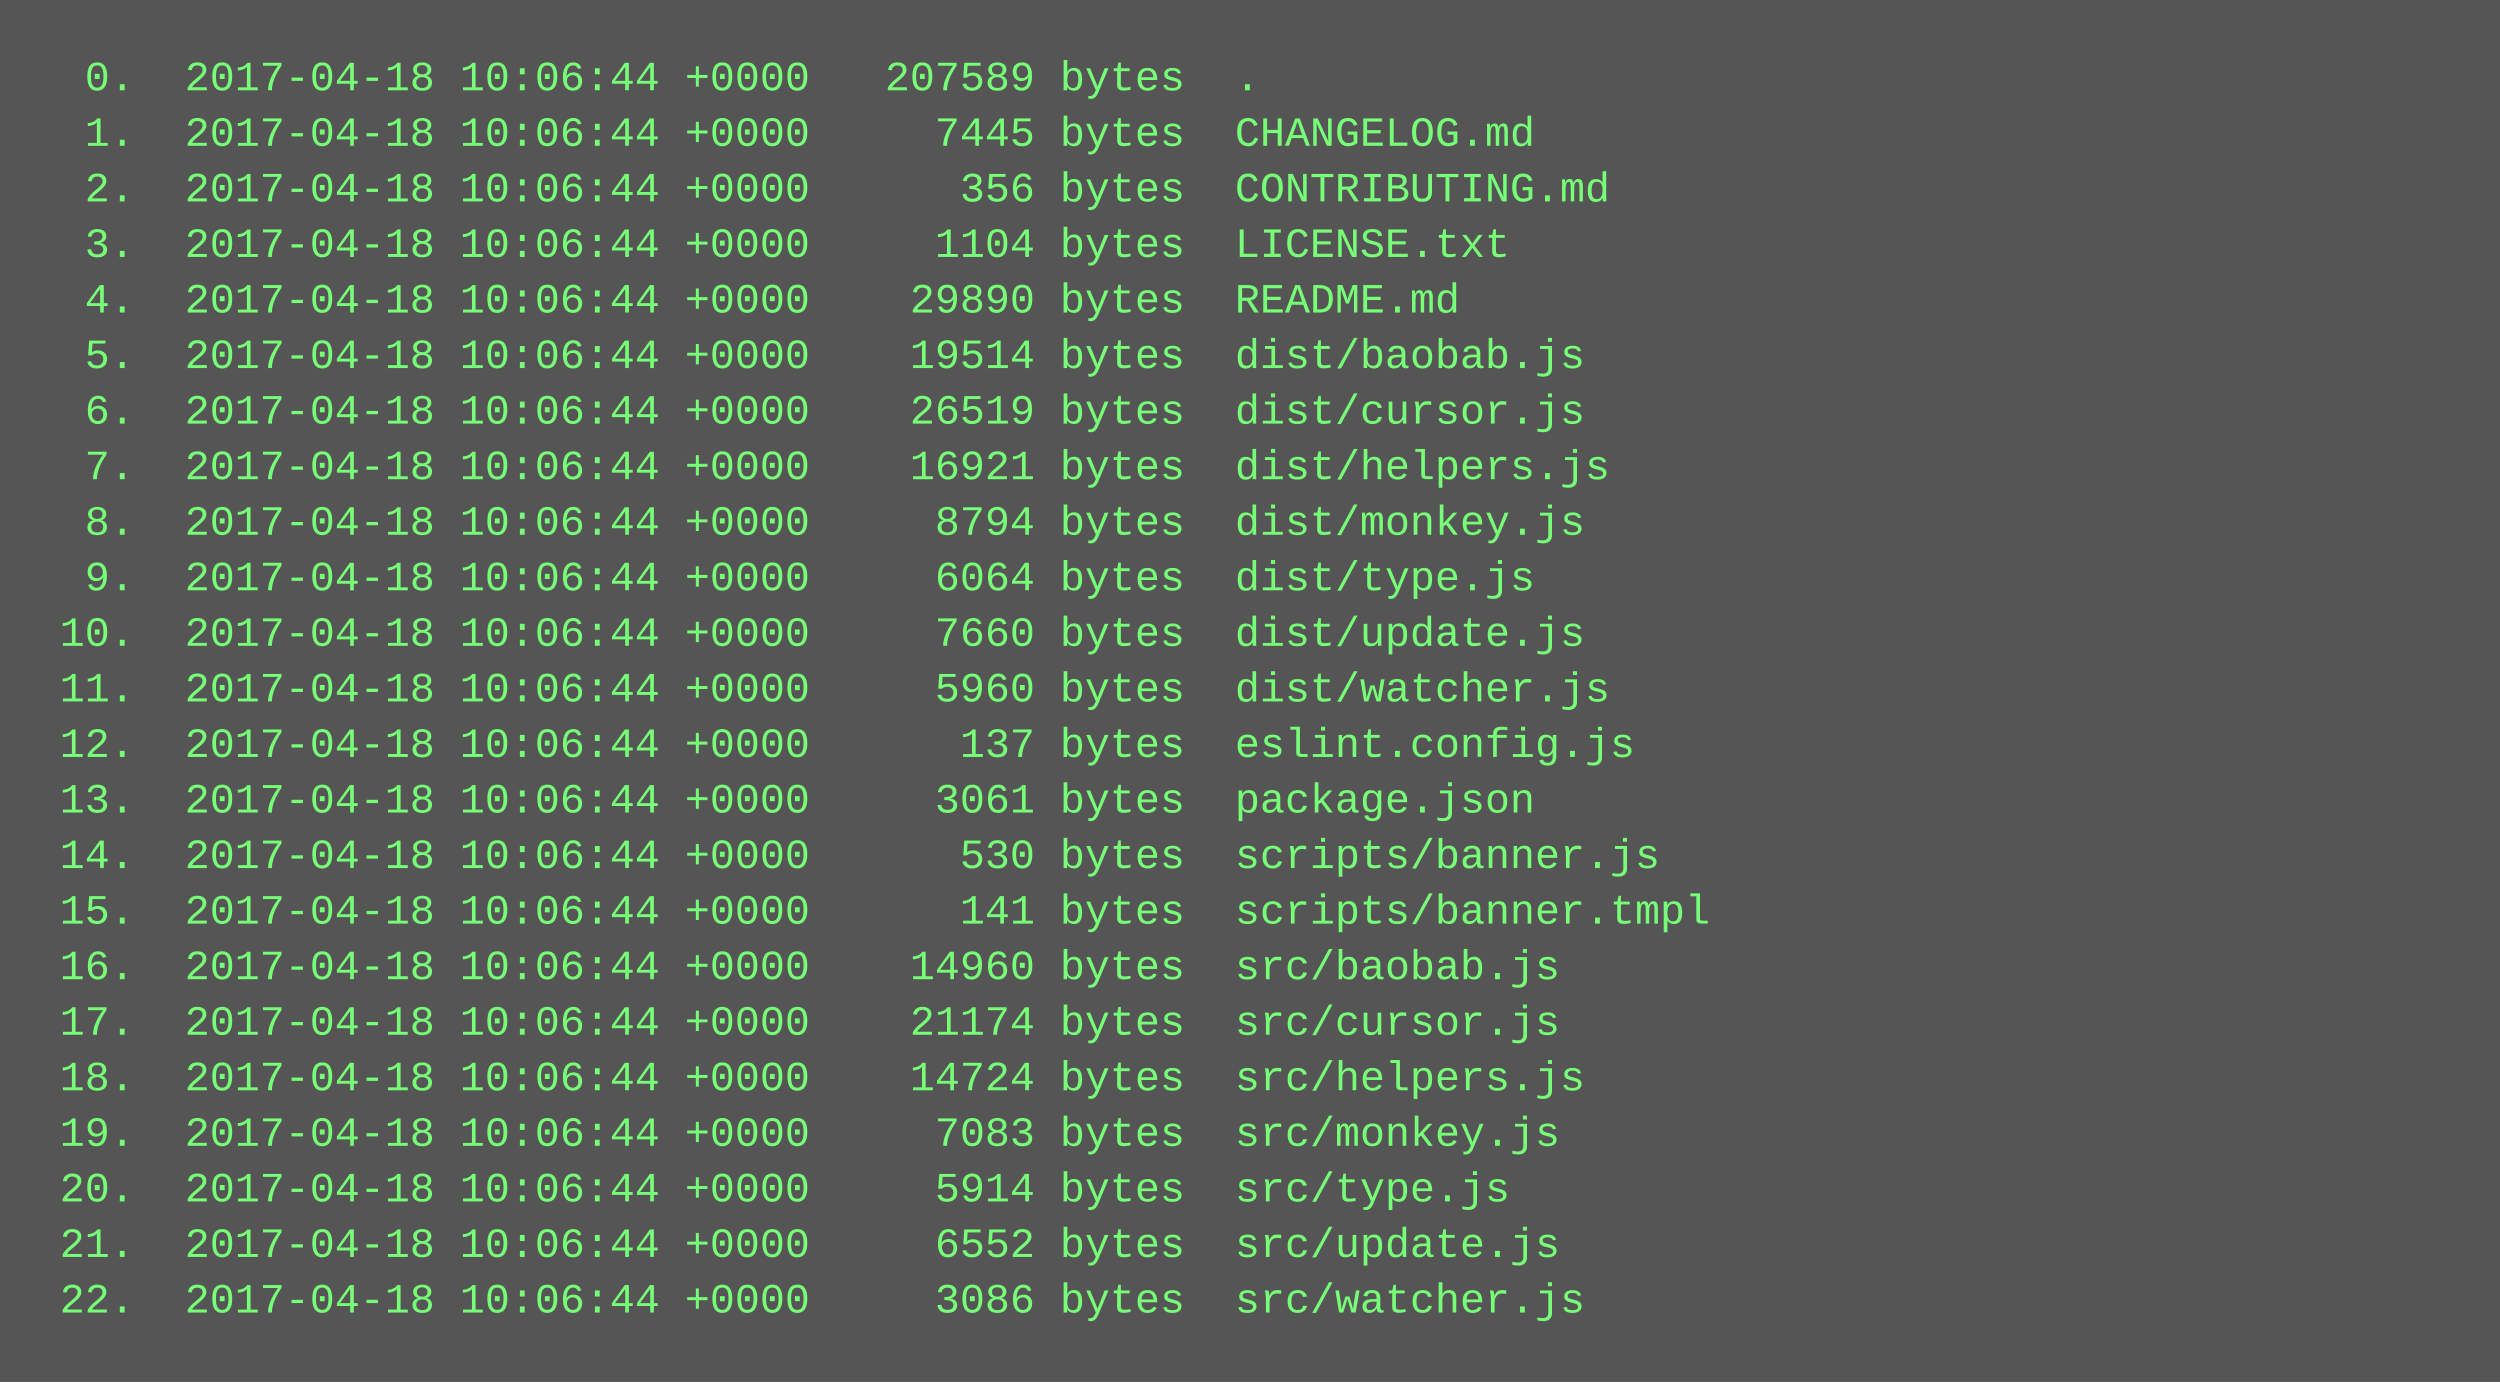
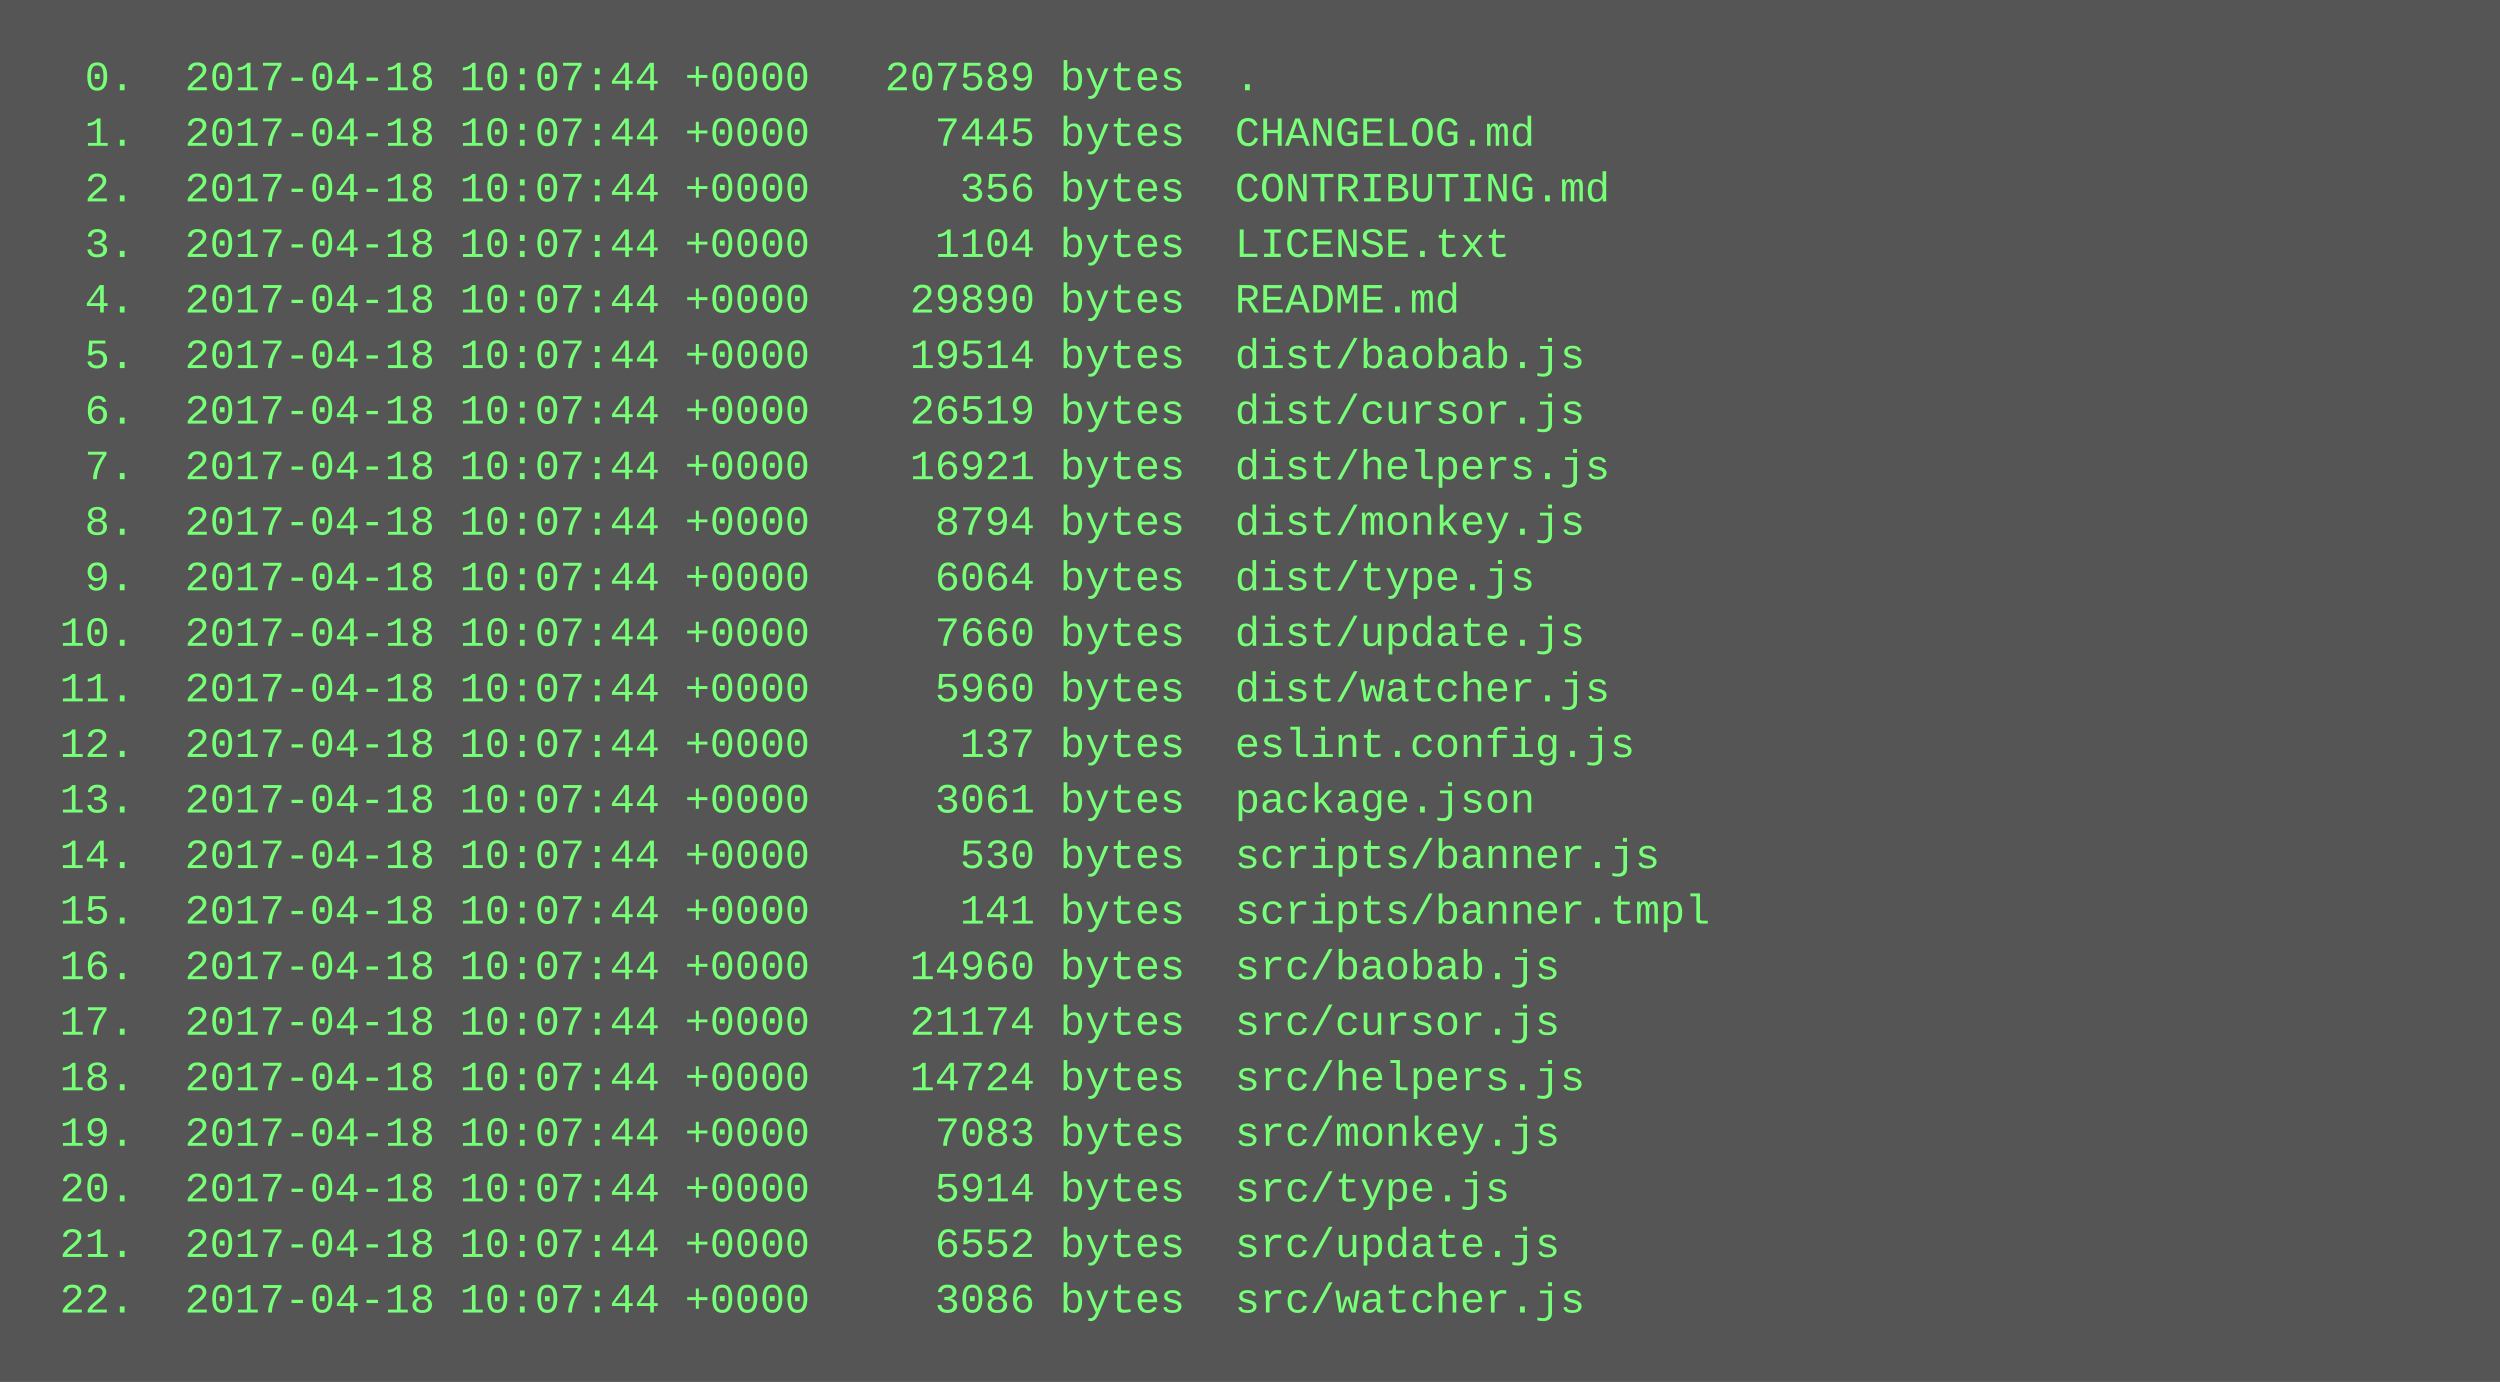
<svg xmlns="http://www.w3.org/2000/svg" height="398" width="720">
  <rect height="398" fill="#555" width="720" />
  <text fill="#7f7" font-family="Courier New" font-size="12" xml:space="preserve">
-     <tspan x="10" y="26">  0.  2017-04-18 10:06:44 +0000   207589 bytes  .</tspan>
-     <tspan x="10" y="42">  1.  2017-04-18 10:06:44 +0000     7445 bytes  CHANGELOG.md</tspan>
-     <tspan x="10" y="58">  2.  2017-04-18 10:06:44 +0000      356 bytes  CONTRIBUTING.md</tspan>
-     <tspan x="10" y="74">  3.  2017-04-18 10:06:44 +0000     1104 bytes  LICENSE.txt</tspan>
-     <tspan x="10" y="90">  4.  2017-04-18 10:06:44 +0000    29890 bytes  README.md</tspan>
-     <tspan x="10" y="106">  5.  2017-04-18 10:06:44 +0000    19514 bytes  dist/baobab.js</tspan>
-     <tspan x="10" y="122">  6.  2017-04-18 10:06:44 +0000    26519 bytes  dist/cursor.js</tspan>
-     <tspan x="10" y="138">  7.  2017-04-18 10:06:44 +0000    16921 bytes  dist/helpers.js</tspan>
-     <tspan x="10" y="154">  8.  2017-04-18 10:06:44 +0000     8794 bytes  dist/monkey.js</tspan>
-     <tspan x="10" y="170">  9.  2017-04-18 10:06:44 +0000     6064 bytes  dist/type.js</tspan>
-     <tspan x="10" y="186"> 10.  2017-04-18 10:06:44 +0000     7660 bytes  dist/update.js</tspan>
-     <tspan x="10" y="202"> 11.  2017-04-18 10:06:44 +0000     5960 bytes  dist/watcher.js</tspan>
-     <tspan x="10" y="218"> 12.  2017-04-18 10:06:44 +0000      137 bytes  eslint.config.js</tspan>
-     <tspan x="10" y="234"> 13.  2017-04-18 10:06:44 +0000     3061 bytes  package.json</tspan>
-     <tspan x="10" y="250"> 14.  2017-04-18 10:06:44 +0000      530 bytes  scripts/banner.js</tspan>
-     <tspan x="10" y="266"> 15.  2017-04-18 10:06:44 +0000      141 bytes  scripts/banner.tmpl</tspan>
-     <tspan x="10" y="282"> 16.  2017-04-18 10:06:44 +0000    14960 bytes  src/baobab.js</tspan>
-     <tspan x="10" y="298"> 17.  2017-04-18 10:06:44 +0000    21174 bytes  src/cursor.js</tspan>
-     <tspan x="10" y="314"> 18.  2017-04-18 10:06:44 +0000    14724 bytes  src/helpers.js</tspan>
-     <tspan x="10" y="330"> 19.  2017-04-18 10:06:44 +0000     7083 bytes  src/monkey.js</tspan>
-     <tspan x="10" y="346"> 20.  2017-04-18 10:06:44 +0000     5914 bytes  src/type.js</tspan>
-     <tspan x="10" y="362"> 21.  2017-04-18 10:06:44 +0000     6552 bytes  src/update.js</tspan>
-     <tspan x="10" y="378"> 22.  2017-04-18 10:06:44 +0000     3086 bytes  src/watcher.js</tspan>
+     <tspan x="10" y="26">  0.  2017-04-18 10:07:44 +0000   207589 bytes  .</tspan>
+     <tspan x="10" y="42">  1.  2017-04-18 10:07:44 +0000     7445 bytes  CHANGELOG.md</tspan>
+     <tspan x="10" y="58">  2.  2017-04-18 10:07:44 +0000      356 bytes  CONTRIBUTING.md</tspan>
+     <tspan x="10" y="74">  3.  2017-04-18 10:07:44 +0000     1104 bytes  LICENSE.txt</tspan>
+     <tspan x="10" y="90">  4.  2017-04-18 10:07:44 +0000    29890 bytes  README.md</tspan>
+     <tspan x="10" y="106">  5.  2017-04-18 10:07:44 +0000    19514 bytes  dist/baobab.js</tspan>
+     <tspan x="10" y="122">  6.  2017-04-18 10:07:44 +0000    26519 bytes  dist/cursor.js</tspan>
+     <tspan x="10" y="138">  7.  2017-04-18 10:07:44 +0000    16921 bytes  dist/helpers.js</tspan>
+     <tspan x="10" y="154">  8.  2017-04-18 10:07:44 +0000     8794 bytes  dist/monkey.js</tspan>
+     <tspan x="10" y="170">  9.  2017-04-18 10:07:44 +0000     6064 bytes  dist/type.js</tspan>
+     <tspan x="10" y="186"> 10.  2017-04-18 10:07:44 +0000     7660 bytes  dist/update.js</tspan>
+     <tspan x="10" y="202"> 11.  2017-04-18 10:07:44 +0000     5960 bytes  dist/watcher.js</tspan>
+     <tspan x="10" y="218"> 12.  2017-04-18 10:07:44 +0000      137 bytes  eslint.config.js</tspan>
+     <tspan x="10" y="234"> 13.  2017-04-18 10:07:44 +0000     3061 bytes  package.json</tspan>
+     <tspan x="10" y="250"> 14.  2017-04-18 10:07:44 +0000      530 bytes  scripts/banner.js</tspan>
+     <tspan x="10" y="266"> 15.  2017-04-18 10:07:44 +0000      141 bytes  scripts/banner.tmpl</tspan>
+     <tspan x="10" y="282"> 16.  2017-04-18 10:07:44 +0000    14960 bytes  src/baobab.js</tspan>
+     <tspan x="10" y="298"> 17.  2017-04-18 10:07:44 +0000    21174 bytes  src/cursor.js</tspan>
+     <tspan x="10" y="314"> 18.  2017-04-18 10:07:44 +0000    14724 bytes  src/helpers.js</tspan>
+     <tspan x="10" y="330"> 19.  2017-04-18 10:07:44 +0000     7083 bytes  src/monkey.js</tspan>
+     <tspan x="10" y="346"> 20.  2017-04-18 10:07:44 +0000     5914 bytes  src/type.js</tspan>
+     <tspan x="10" y="362"> 21.  2017-04-18 10:07:44 +0000     6552 bytes  src/update.js</tspan>
+     <tspan x="10" y="378"> 22.  2017-04-18 10:07:44 +0000     3086 bytes  src/watcher.js</tspan>
  </text>
</svg>
